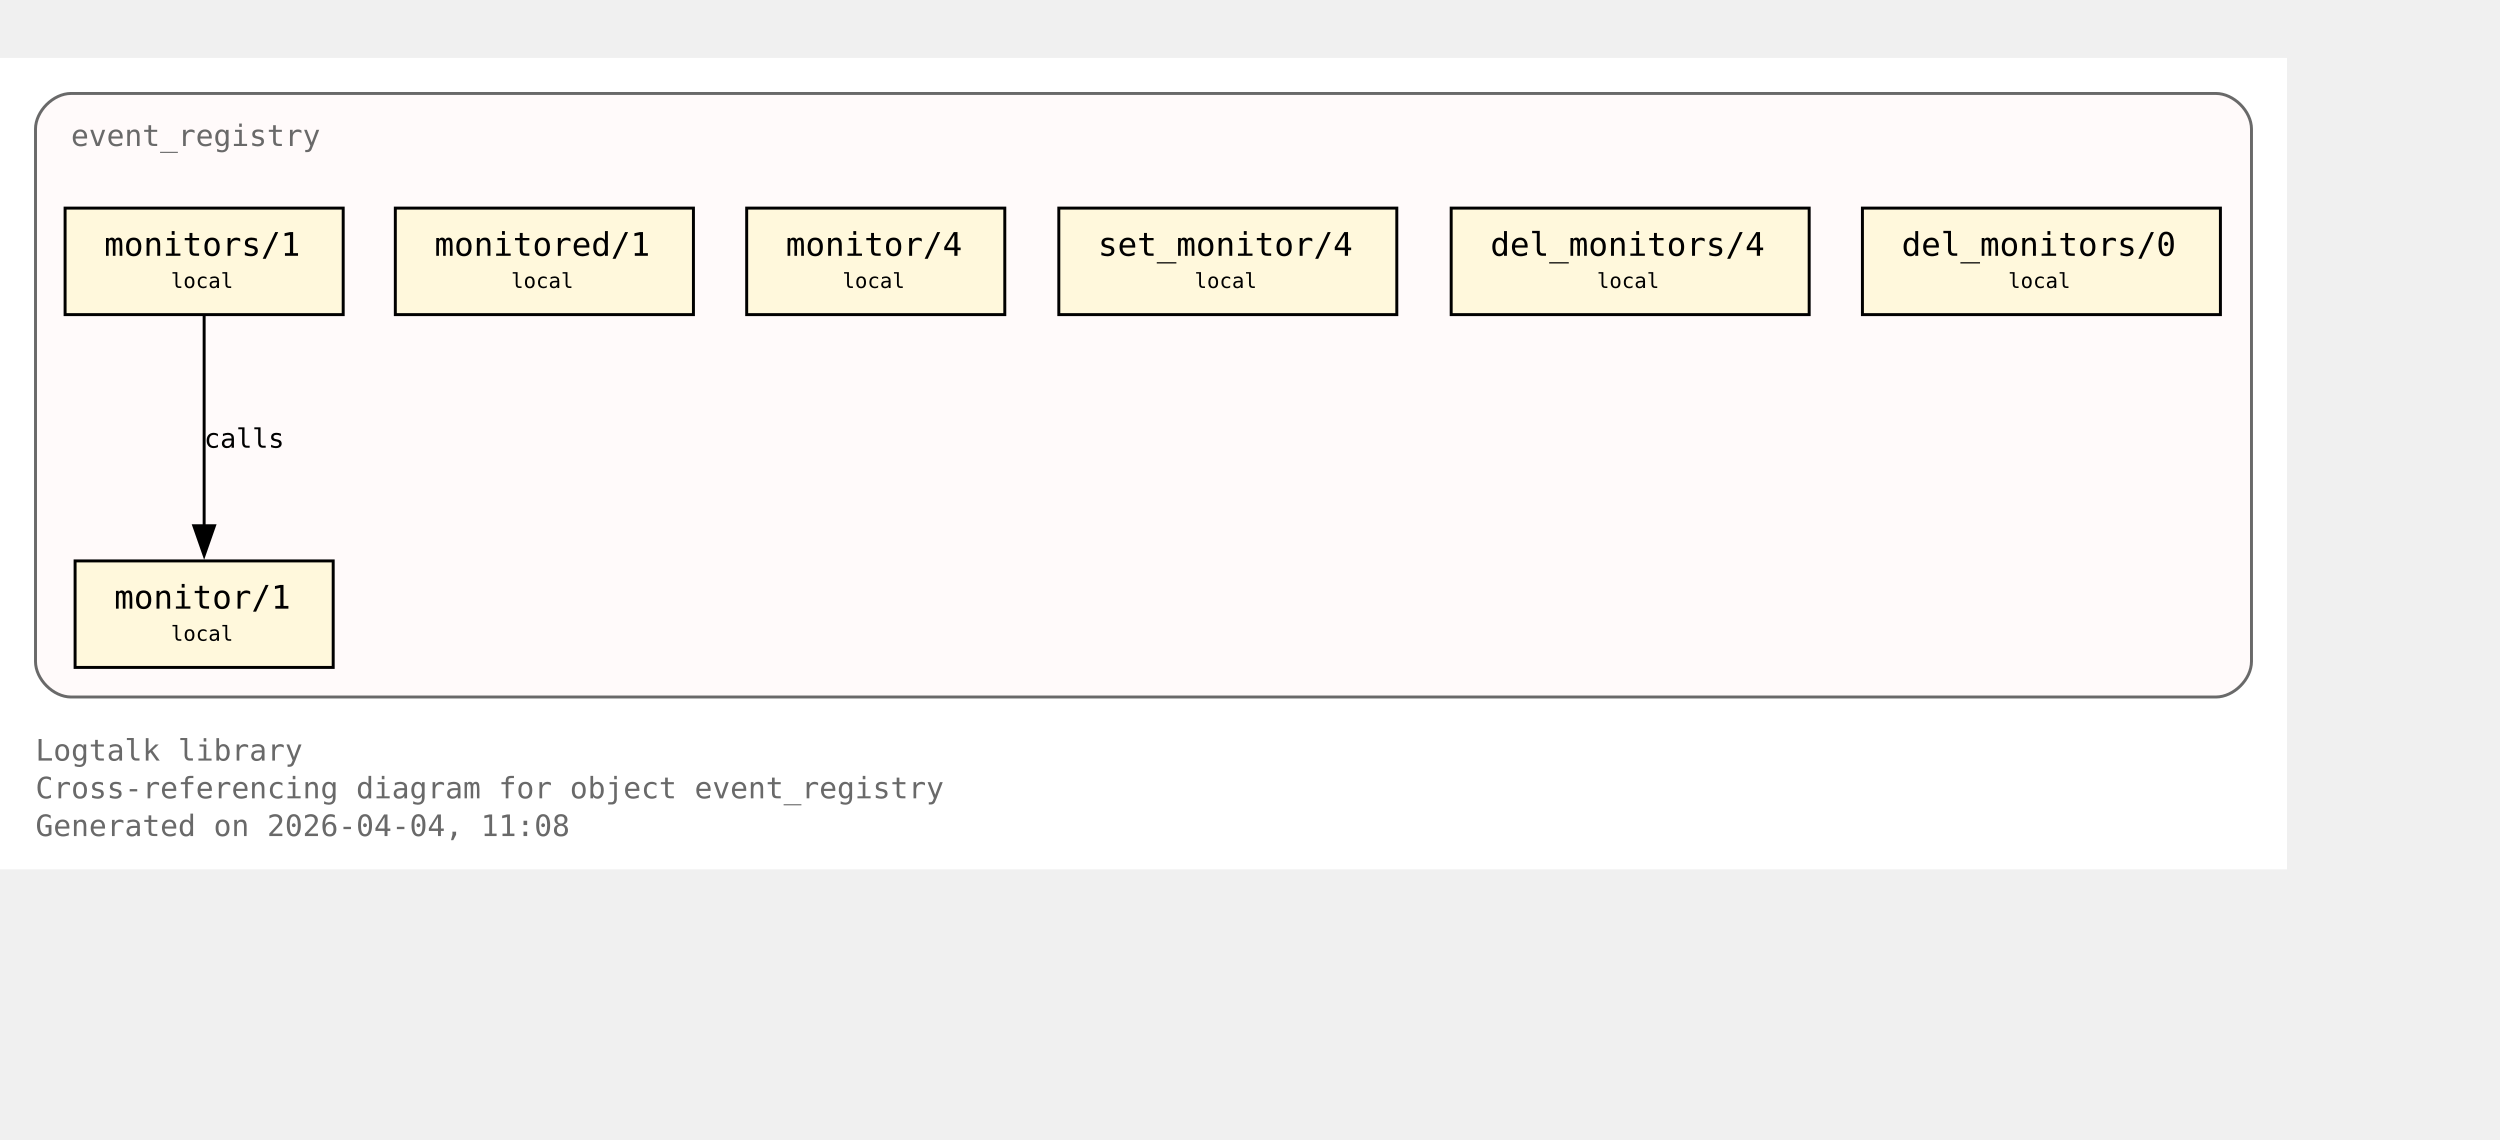
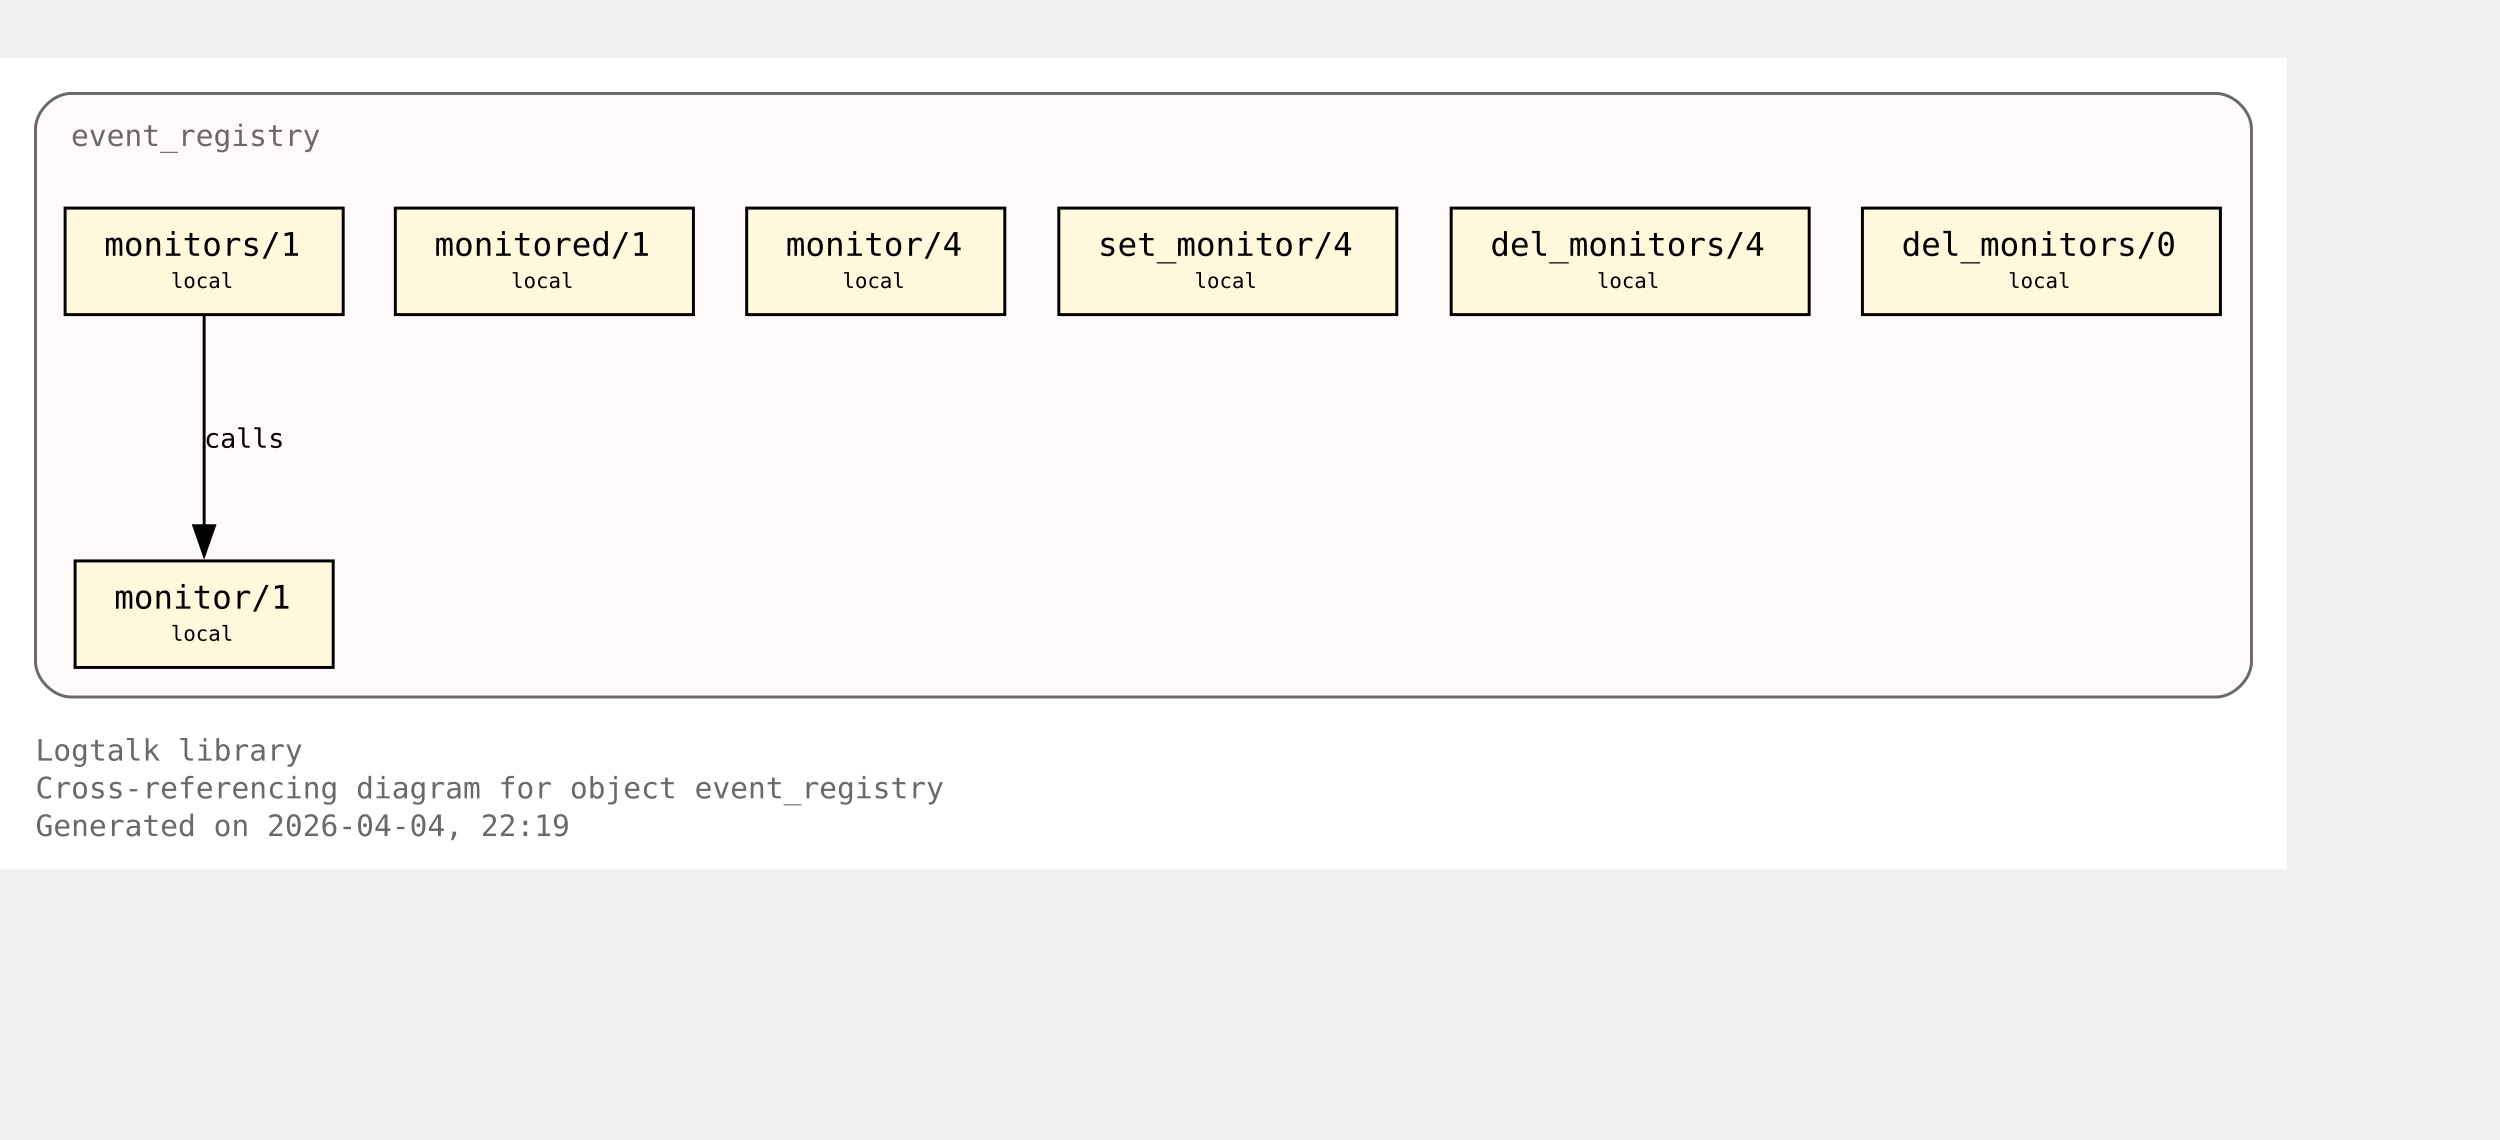
<svg xmlns="http://www.w3.org/2000/svg" xmlns:xlink="http://www.w3.org/1999/xlink" width="917pt" height="418pt" viewBox="72.00 72.00 845.00 346.00">
  <g id="graph0" class="graph" transform="scale(1 1) rotate(0) translate(76 342.25)">
    <polygon fill="white" stroke="none" points="-4,4 -4,-270.25 769,-270.25 769,4 -4,4" />
    <text xml:space="preserve" text-anchor="start" x="8" y="-32.75" font-family="Monospace" font-size="10.00" fill="dimgray">Logtalk library</text>
    <text xml:space="preserve" text-anchor="start" x="8" y="-20" font-family="Monospace" font-size="10.00" fill="dimgray">Cross-referencing diagram for object event_registry</text>
-     <text xml:space="preserve" text-anchor="start" x="8" y="-7.25" font-family="Monospace" font-size="10.00" fill="dimgray">Generated on 2026-04-04, 11:08</text>
+     <text xml:space="preserve" text-anchor="start" x="8" y="-7.25" font-family="Monospace" font-size="10.00" fill="dimgray">Generated on 2026-04-04, 22:19</text>
    <g id="clust1" class="cluster">
      <g id="a_clust1">
        <a xlink:title="event_registry">
          <path fill="snow" stroke="dimgray" d="M20,-54.25C20,-54.25 745,-54.25 745,-54.25 751,-54.25 757,-60.25 757,-66.25 757,-66.25 757,-246.25 757,-246.25 757,-252.25 751,-258.25 745,-258.25 745,-258.25 20,-258.25 20,-258.25 14,-258.25 8,-252.25 8,-246.25 8,-246.25 8,-66.25 8,-66.25 8,-60.25 14,-54.25 20,-54.25" />
          <g id="a_clust1_0">
-             <a xlink:href="https://github.com/LogtalkDotOrg/logtalk3/tree/574b8ae29b5e5acd2eec20d9a16b465827f97d09/library/events/event_registry.lgt#L23" xlink:title="https://github.com/LogtalkDotOrg/logtalk3/tree/574b8ae29b5e5acd2eec20d9a16b465827f97d09/library/events/event_registry.lgt#L23">
+             <a xlink:href="https://github.com/LogtalkDotOrg/logtalk3/tree/1069342e9a3799bd67fa2c0d8afb67aea6e9b05c/library/events/event_registry.lgt#L23" xlink:title="https://github.com/LogtalkDotOrg/logtalk3/tree/1069342e9a3799bd67fa2c0d8afb67aea6e9b05c/library/events/event_registry.lgt#L23">
              <text xml:space="preserve" text-anchor="start" x="20" y="-240.5" font-family="Monospace" font-size="10.00" fill="dimgray">event_registry</text>
            </a>
          </g>
        </a>
      </g>
    </g>
    <g id="node1" class="node">
      <polygon fill="cornsilk" stroke="black" points="108.62,-100.25 21.38,-100.25 21.38,-64.25 108.62,-64.25 108.62,-100.25" />
      <text xml:space="preserve" text-anchor="start" x="29.38" y="-84.5" font-family="Monospace" font-size="9.00"> </text>
      <g id="a_node1_1">
-         <a xlink:href="https://github.com/LogtalkDotOrg/logtalk3/tree/574b8ae29b5e5acd2eec20d9a16b465827f97d09/library/events/event_registry.lgt#L33" xlink:title="https://github.com/LogtalkDotOrg/logtalk3/tree/574b8ae29b5e5acd2eec20d9a16b465827f97d09/library/events/event_registry.lgt#L33">
+         <a xlink:href="https://github.com/LogtalkDotOrg/logtalk3/tree/1069342e9a3799bd67fa2c0d8afb67aea6e9b05c/library/events/event_registry.lgt#L33" xlink:title="https://github.com/LogtalkDotOrg/logtalk3/tree/1069342e9a3799bd67fa2c0d8afb67aea6e9b05c/library/events/event_registry.lgt#L33">
          <text xml:space="preserve" text-anchor="start" x="34.62" y="-84.12" font-family="Monospace" font-size="11.00">monitor/1</text>
        </a>
      </g>
      <text xml:space="preserve" text-anchor="start" x="95.38" y="-84.5" font-family="Monospace" font-size="9.00"> </text>
      <text xml:space="preserve" text-anchor="start" x="29.38" y="-72.12" font-family="Monospace" font-size="9.00"> </text>
      <text xml:space="preserve" text-anchor="start" x="53.75" y="-73.25" font-family="Monospace" font-size="7.00">local</text>
      <text xml:space="preserve" text-anchor="start" x="95.38" y="-72.12" font-family="Monospace" font-size="9.00"> </text>
    </g>
    <g id="node2" class="node">
      <polygon fill="cornsilk" stroke="black" points="112,-219.5 18,-219.5 18,-183.5 112,-183.5 112,-219.5" />
      <text xml:space="preserve" text-anchor="start" x="26" y="-203.75" font-family="Monospace" font-size="9.00"> </text>
      <g id="a_node2_2">
-         <a xlink:href="https://github.com/LogtalkDotOrg/logtalk3/tree/574b8ae29b5e5acd2eec20d9a16b465827f97d09/library/events/event_registry.lgt#L37" xlink:title="https://github.com/LogtalkDotOrg/logtalk3/tree/574b8ae29b5e5acd2eec20d9a16b465827f97d09/library/events/event_registry.lgt#L37">
+         <a xlink:href="https://github.com/LogtalkDotOrg/logtalk3/tree/1069342e9a3799bd67fa2c0d8afb67aea6e9b05c/library/events/event_registry.lgt#L37" xlink:title="https://github.com/LogtalkDotOrg/logtalk3/tree/1069342e9a3799bd67fa2c0d8afb67aea6e9b05c/library/events/event_registry.lgt#L37">
          <text xml:space="preserve" text-anchor="start" x="31.25" y="-203.38" font-family="Monospace" font-size="11.00">monitors/1</text>
        </a>
      </g>
      <text xml:space="preserve" text-anchor="start" x="98.75" y="-203.75" font-family="Monospace" font-size="9.00"> </text>
      <text xml:space="preserve" text-anchor="start" x="26" y="-191.38" font-family="Monospace" font-size="9.00"> </text>
      <text xml:space="preserve" text-anchor="start" x="53.75" y="-192.5" font-family="Monospace" font-size="7.00">local</text>
      <text xml:space="preserve" text-anchor="start" x="98.75" y="-191.38" font-family="Monospace" font-size="9.00"> </text>
    </g>
    <g id="edge1" class="edge">
      <g id="a_edge1">
-         <a xlink:href="https://github.com/LogtalkDotOrg/logtalk3/tree/574b8ae29b5e5acd2eec20d9a16b465827f97d09/library/events/event_registry.lgt#L37" xlink:title="calls">
+         <a xlink:href="https://github.com/LogtalkDotOrg/logtalk3/tree/1069342e9a3799bd67fa2c0d8afb67aea6e9b05c/library/events/event_registry.lgt#L37" xlink:title="calls">
          <path fill="none" stroke="black" d="M65,-183.2C65,-164.5 65,-134.37 65,-112.08" />
          <polygon fill="black" stroke="black" points="68.5,-112.14 65,-102.14 61.5,-112.14 68.5,-112.14" />
        </a>
      </g>
      <g id="a_edge1-label">
-         <a xlink:href="https://github.com/LogtalkDotOrg/logtalk3/tree/574b8ae29b5e5acd2eec20d9a16b465827f97d09/library/events/event_registry.lgt#L37" xlink:title="https://github.com/LogtalkDotOrg/logtalk3/tree/574b8ae29b5e5acd2eec20d9a16b465827f97d09/library/events/event_registry.lgt#L37">
+         <a xlink:href="https://github.com/LogtalkDotOrg/logtalk3/tree/1069342e9a3799bd67fa2c0d8afb67aea6e9b05c/library/events/event_registry.lgt#L37" xlink:title="https://github.com/LogtalkDotOrg/logtalk3/tree/1069342e9a3799bd67fa2c0d8afb67aea6e9b05c/library/events/event_registry.lgt#L37">
          <text xml:space="preserve" text-anchor="start" x="65" y="-138.5" font-family="Monospace" font-size="9.00">calls</text>
        </a>
      </g>
    </g>
    <g id="node3" class="node">
      <polygon fill="cornsilk" stroke="black" points="230.38,-219.5 129.62,-219.5 129.62,-183.5 230.38,-183.5 230.38,-219.5" />
      <text xml:space="preserve" text-anchor="start" x="137.62" y="-203.75" font-family="Monospace" font-size="9.00"> </text>
      <g id="a_node3_3">
-         <a xlink:href="https://github.com/LogtalkDotOrg/logtalk3/tree/574b8ae29b5e5acd2eec20d9a16b465827f97d09/library/events/event_registry.lgt#L43" xlink:title="https://github.com/LogtalkDotOrg/logtalk3/tree/574b8ae29b5e5acd2eec20d9a16b465827f97d09/library/events/event_registry.lgt#L43">
+         <a xlink:href="https://github.com/LogtalkDotOrg/logtalk3/tree/1069342e9a3799bd67fa2c0d8afb67aea6e9b05c/library/events/event_registry.lgt#L43" xlink:title="https://github.com/LogtalkDotOrg/logtalk3/tree/1069342e9a3799bd67fa2c0d8afb67aea6e9b05c/library/events/event_registry.lgt#L43">
          <text xml:space="preserve" text-anchor="start" x="142.88" y="-203.38" font-family="Monospace" font-size="11.00">monitored/1</text>
        </a>
      </g>
      <text xml:space="preserve" text-anchor="start" x="217.12" y="-203.75" font-family="Monospace" font-size="9.00"> </text>
      <text xml:space="preserve" text-anchor="start" x="137.62" y="-191.38" font-family="Monospace" font-size="9.00"> </text>
      <text xml:space="preserve" text-anchor="start" x="168.75" y="-192.5" font-family="Monospace" font-size="7.00">local</text>
      <text xml:space="preserve" text-anchor="start" x="217.12" y="-191.38" font-family="Monospace" font-size="9.00"> </text>
    </g>
    <g id="node4" class="node">
      <polygon fill="cornsilk" stroke="black" points="335.62,-219.5 248.38,-219.5 248.38,-183.5 335.62,-183.5 335.62,-219.5" />
      <text xml:space="preserve" text-anchor="start" x="256.38" y="-203.75" font-family="Monospace" font-size="9.00"> </text>
      <g id="a_node4_4">
-         <a xlink:href="https://github.com/LogtalkDotOrg/logtalk3/tree/574b8ae29b5e5acd2eec20d9a16b465827f97d09/library/events/event_registry.lgt#L54" xlink:title="https://github.com/LogtalkDotOrg/logtalk3/tree/574b8ae29b5e5acd2eec20d9a16b465827f97d09/library/events/event_registry.lgt#L54">
+         <a xlink:href="https://github.com/LogtalkDotOrg/logtalk3/tree/1069342e9a3799bd67fa2c0d8afb67aea6e9b05c/library/events/event_registry.lgt#L54" xlink:title="https://github.com/LogtalkDotOrg/logtalk3/tree/1069342e9a3799bd67fa2c0d8afb67aea6e9b05c/library/events/event_registry.lgt#L54">
          <text xml:space="preserve" text-anchor="start" x="261.62" y="-203.38" font-family="Monospace" font-size="11.00">monitor/4</text>
        </a>
      </g>
      <text xml:space="preserve" text-anchor="start" x="322.38" y="-203.75" font-family="Monospace" font-size="9.00"> </text>
      <text xml:space="preserve" text-anchor="start" x="256.38" y="-191.38" font-family="Monospace" font-size="9.00"> </text>
      <text xml:space="preserve" text-anchor="start" x="280.75" y="-192.5" font-family="Monospace" font-size="7.00">local</text>
      <text xml:space="preserve" text-anchor="start" x="322.38" y="-191.38" font-family="Monospace" font-size="9.00"> </text>
    </g>
    <g id="node5" class="node">
      <polygon fill="cornsilk" stroke="black" points="468.12,-219.5 353.88,-219.5 353.88,-183.5 468.12,-183.5 468.12,-219.5" />
      <text xml:space="preserve" text-anchor="start" x="361.88" y="-203.75" font-family="Monospace" font-size="9.00"> </text>
      <g id="a_node5_5">
-         <a xlink:href="https://github.com/LogtalkDotOrg/logtalk3/tree/574b8ae29b5e5acd2eec20d9a16b465827f97d09/library/events/event_registry.lgt#L58" xlink:title="https://github.com/LogtalkDotOrg/logtalk3/tree/574b8ae29b5e5acd2eec20d9a16b465827f97d09/library/events/event_registry.lgt#L58">
+         <a xlink:href="https://github.com/LogtalkDotOrg/logtalk3/tree/1069342e9a3799bd67fa2c0d8afb67aea6e9b05c/library/events/event_registry.lgt#L58" xlink:title="https://github.com/LogtalkDotOrg/logtalk3/tree/1069342e9a3799bd67fa2c0d8afb67aea6e9b05c/library/events/event_registry.lgt#L58">
          <text xml:space="preserve" text-anchor="start" x="367.12" y="-203.38" font-family="Monospace" font-size="11.00">set_monitor/4</text>
        </a>
      </g>
      <text xml:space="preserve" text-anchor="start" x="454.88" y="-203.75" font-family="Monospace" font-size="9.00"> </text>
      <text xml:space="preserve" text-anchor="start" x="361.88" y="-191.38" font-family="Monospace" font-size="9.00"> </text>
      <text xml:space="preserve" text-anchor="start" x="399.75" y="-192.5" font-family="Monospace" font-size="7.00">local</text>
      <text xml:space="preserve" text-anchor="start" x="454.88" y="-191.38" font-family="Monospace" font-size="9.00"> </text>
    </g>
    <g id="node6" class="node">
      <polygon fill="cornsilk" stroke="black" points="607.5,-219.5 486.5,-219.5 486.5,-183.5 607.5,-183.5 607.5,-219.5" />
      <text xml:space="preserve" text-anchor="start" x="494.5" y="-203.75" font-family="Monospace" font-size="9.00"> </text>
      <g id="a_node6_6">
-         <a xlink:href="https://github.com/LogtalkDotOrg/logtalk3/tree/574b8ae29b5e5acd2eec20d9a16b465827f97d09/library/events/event_registry.lgt#L62" xlink:title="https://github.com/LogtalkDotOrg/logtalk3/tree/574b8ae29b5e5acd2eec20d9a16b465827f97d09/library/events/event_registry.lgt#L62">
+         <a xlink:href="https://github.com/LogtalkDotOrg/logtalk3/tree/1069342e9a3799bd67fa2c0d8afb67aea6e9b05c/library/events/event_registry.lgt#L62" xlink:title="https://github.com/LogtalkDotOrg/logtalk3/tree/1069342e9a3799bd67fa2c0d8afb67aea6e9b05c/library/events/event_registry.lgt#L62">
          <text xml:space="preserve" text-anchor="start" x="499.75" y="-203.38" font-family="Monospace" font-size="11.00">del_monitors/4</text>
        </a>
      </g>
      <text xml:space="preserve" text-anchor="start" x="594.25" y="-203.75" font-family="Monospace" font-size="9.00"> </text>
      <text xml:space="preserve" text-anchor="start" x="494.5" y="-191.38" font-family="Monospace" font-size="9.00"> </text>
      <text xml:space="preserve" text-anchor="start" x="535.75" y="-192.5" font-family="Monospace" font-size="7.00">local</text>
      <text xml:space="preserve" text-anchor="start" x="594.25" y="-191.38" font-family="Monospace" font-size="9.00"> </text>
    </g>
    <g id="node7" class="node">
      <polygon fill="cornsilk" stroke="black" points="746.5,-219.5 625.5,-219.5 625.5,-183.5 746.5,-183.5 746.5,-219.5" />
      <text xml:space="preserve" text-anchor="start" x="633.5" y="-203.75" font-family="Monospace" font-size="9.00"> </text>
      <g id="a_node7_7">
-         <a xlink:href="https://github.com/LogtalkDotOrg/logtalk3/tree/574b8ae29b5e5acd2eec20d9a16b465827f97d09/library/events/event_registry.lgt#L66" xlink:title="https://github.com/LogtalkDotOrg/logtalk3/tree/574b8ae29b5e5acd2eec20d9a16b465827f97d09/library/events/event_registry.lgt#L66">
+         <a xlink:href="https://github.com/LogtalkDotOrg/logtalk3/tree/1069342e9a3799bd67fa2c0d8afb67aea6e9b05c/library/events/event_registry.lgt#L66" xlink:title="https://github.com/LogtalkDotOrg/logtalk3/tree/1069342e9a3799bd67fa2c0d8afb67aea6e9b05c/library/events/event_registry.lgt#L66">
          <text xml:space="preserve" text-anchor="start" x="638.75" y="-203.38" font-family="Monospace" font-size="11.00">del_monitors/0</text>
        </a>
      </g>
      <text xml:space="preserve" text-anchor="start" x="733.25" y="-203.75" font-family="Monospace" font-size="9.00"> </text>
      <text xml:space="preserve" text-anchor="start" x="633.5" y="-191.38" font-family="Monospace" font-size="9.00"> </text>
      <text xml:space="preserve" text-anchor="start" x="674.75" y="-192.5" font-family="Monospace" font-size="7.00">local</text>
      <text xml:space="preserve" text-anchor="start" x="733.25" y="-191.38" font-family="Monospace" font-size="9.00"> </text>
    </g>
  </g>
</svg>
